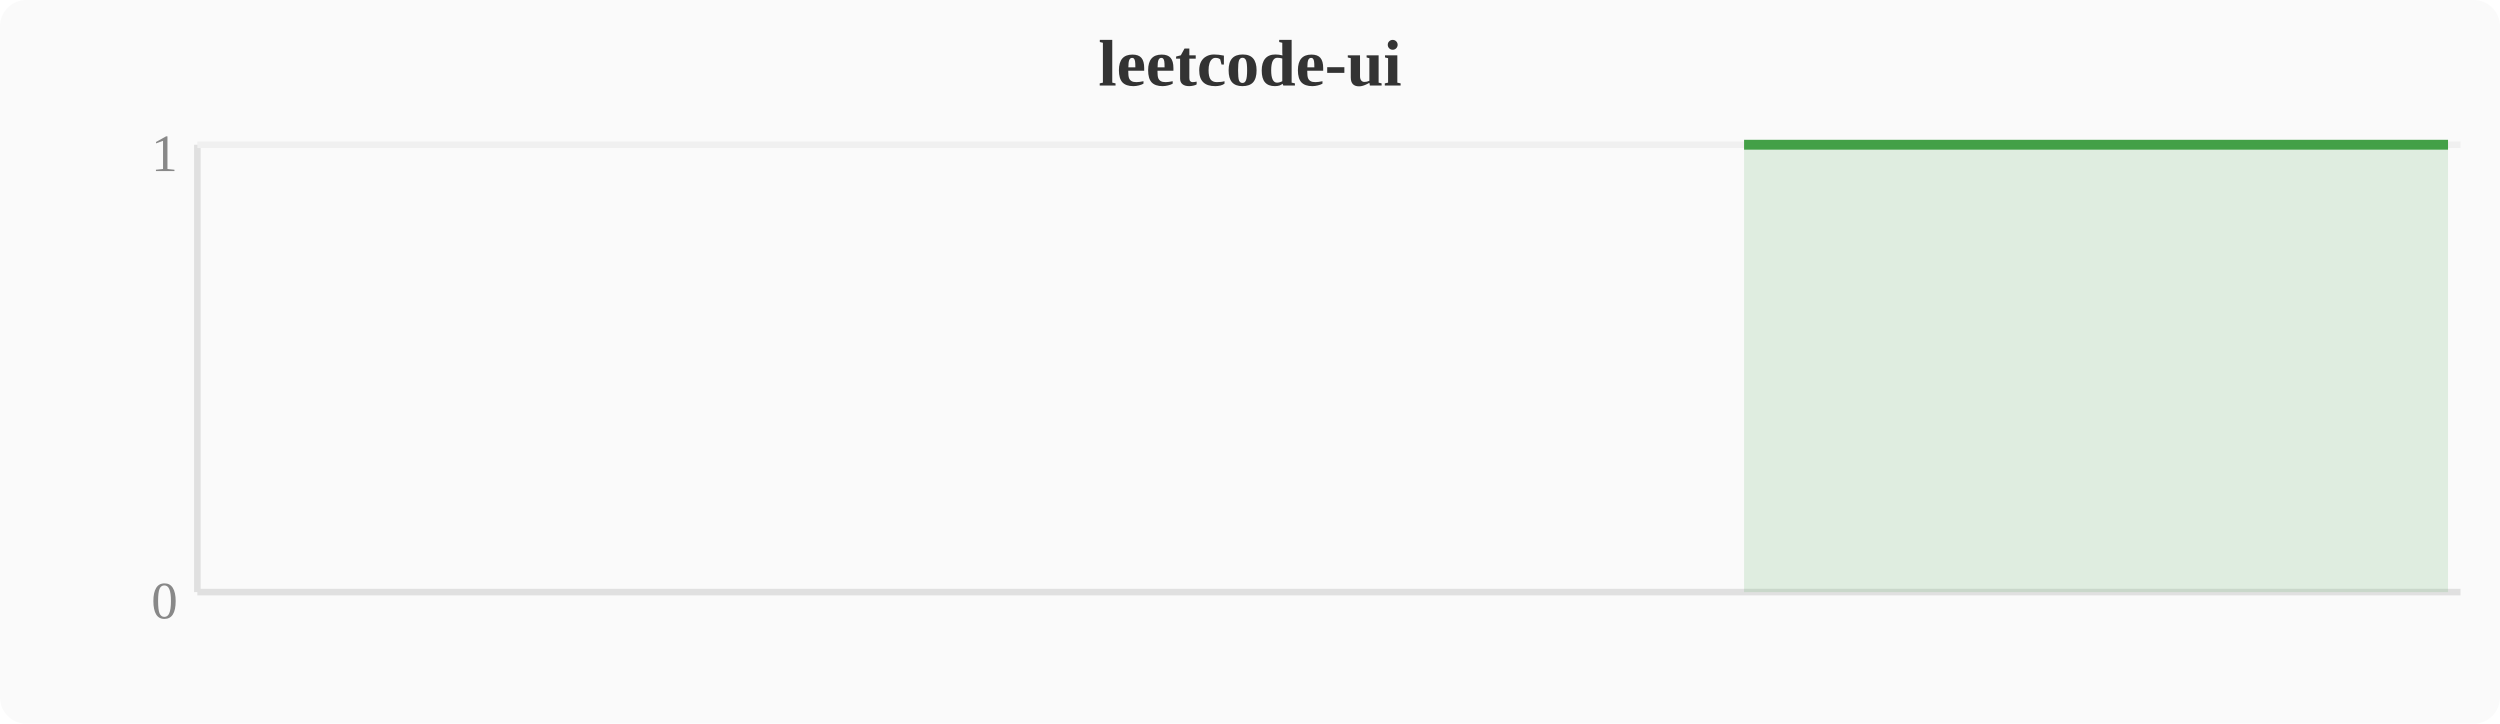
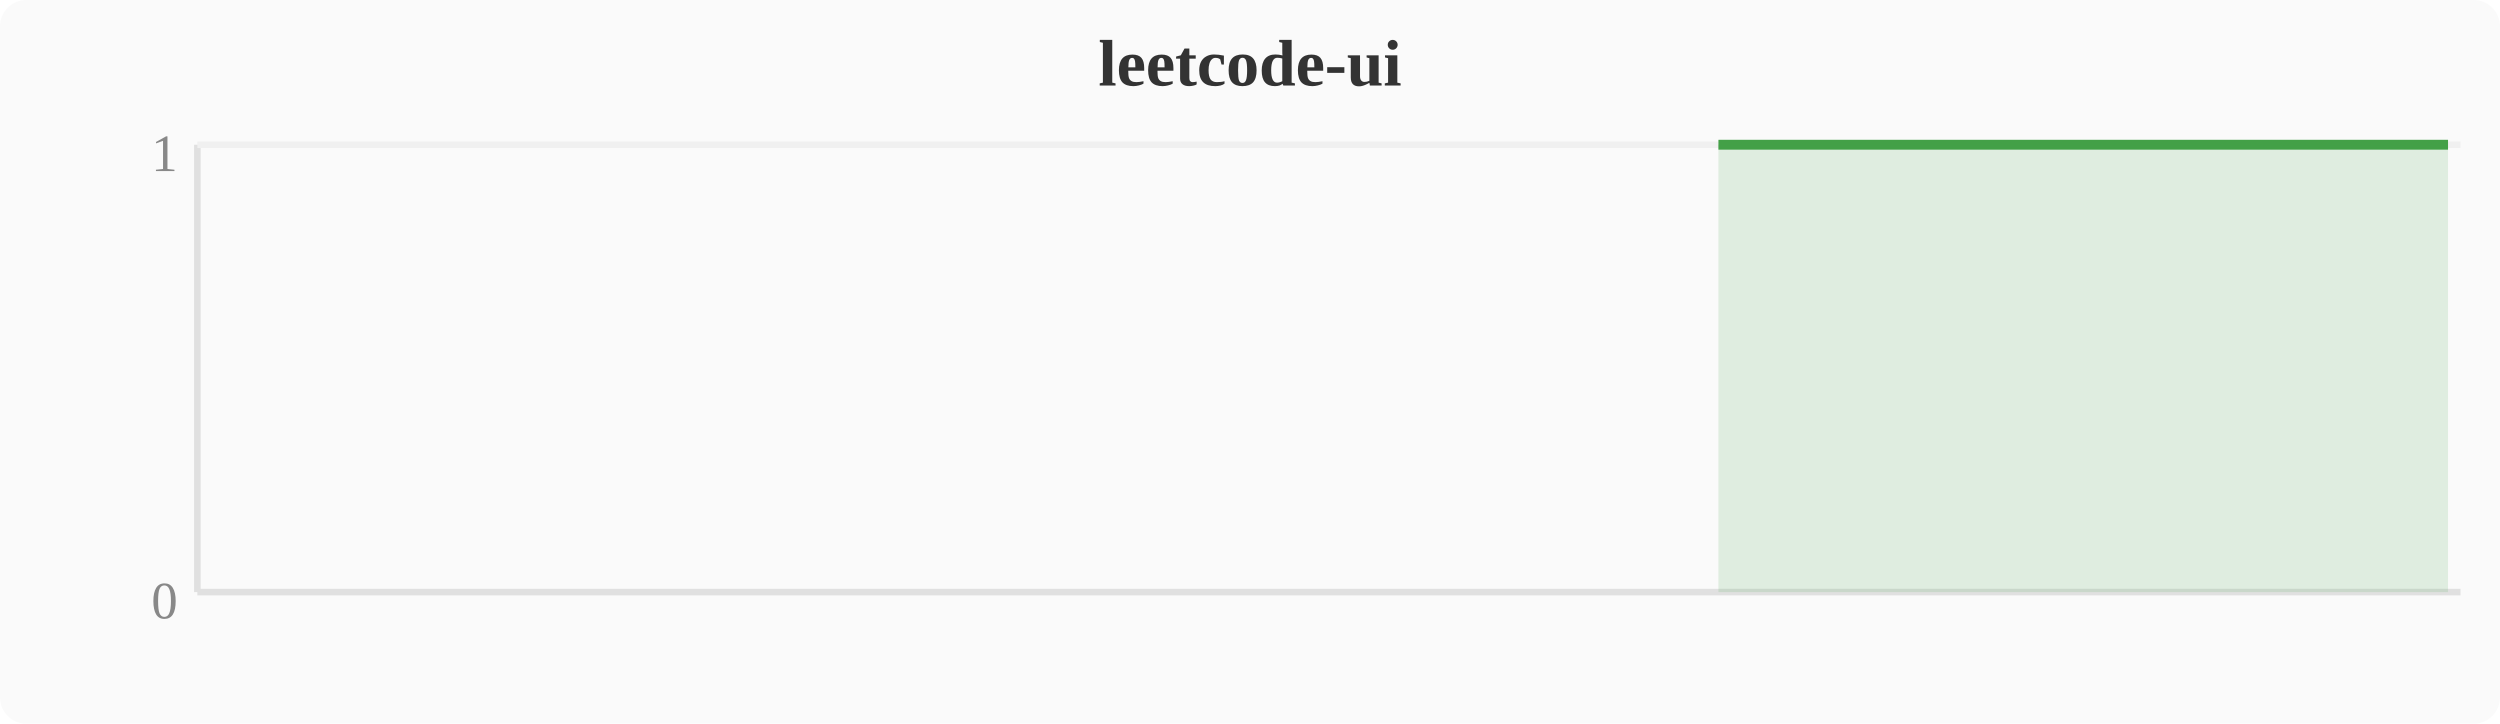
<svg xmlns="http://www.w3.org/2000/svg" width="380" height="110" viewBox="0 0 380 110">
  <rect width="380" height="110" fill="#fafafa" rx="4" />
  <text x="190" y="13" text-anchor="middle" font-size="10" font-weight="bold" fill="#333">leetcode-ui</text>
  <line x1="30" y1="22" x2="30" y2="90" stroke="#e0e0e0" stroke-width="1" />
  <line x1="30" y1="90" x2="374" y2="90" stroke="#e0e0e0" stroke-width="1" />
  <line x1="30" y1="22" x2="374" y2="22" stroke="#f0f0f0" stroke-width="1" />
  <text x="27" y="94" text-anchor="end" font-size="8" fill="#888">0</text>
  <text x="27" y="26" text-anchor="end" font-size="8" fill="#888">1</text>
-   <polygon points="265.1,22.0 268.9,22.0 272.7,22.0 276.5,22.0 280.4,22.0 284.2,22.0 288.0,22.0 291.8,22.0 295.6,22.0 299.5,22.0 303.3,22.0 307.1,22.0 310.9,22.0 314.8,22.0 318.6,22.0 322.4,22.0 326.2,22.0 330.0,22.0 333.9,22.0 337.7,22.0 341.5,22.0 345.3,22.0 349.2,22.0 353.0,22.0 356.8,22.0 360.6,22.0 364.4,22.0 368.3,22.0 372.1,22.0 372.1,90 265.1,90" fill="#43a047" opacity="0.15" />
-   <polyline points="265.1,22.0 268.9,22.0 272.7,22.0 276.5,22.0 280.4,22.0 284.2,22.0 288.0,22.0 291.8,22.0 295.6,22.0 299.5,22.0 303.3,22.0 307.1,22.0 310.9,22.0 314.8,22.0 318.6,22.0 322.4,22.0 326.2,22.0 330.0,22.0 333.9,22.0 337.7,22.0 341.5,22.0 345.3,22.0 349.2,22.0 353.0,22.0 356.8,22.0 360.6,22.0 364.4,22.0 368.3,22.0 372.1,22.0" fill="none" stroke="#43a047" stroke-width="1.5" stroke-linejoin="round" />
+   <polygon points="261.2,22.0 265.1,22.0 268.9,22.0 272.7,22.0 276.5,22.0 280.4,22.0 284.2,22.0 288.0,22.0 291.8,22.0 295.6,22.0 299.5,22.0 303.3,22.0 307.1,22.0 310.9,22.0 314.8,22.0 318.6,22.0 322.4,22.0 326.2,22.0 330.0,22.0 333.9,22.0 337.7,22.0 341.5,22.0 345.3,22.0 349.2,22.0 353.0,22.0 356.8,22.0 360.6,22.0 364.4,22.0 368.3,22.0 372.1,22.0 372.1,90 261.2,90" fill="#43a047" opacity="0.15" />
+   <polyline points="261.2,22.0 265.1,22.0 268.9,22.0 272.7,22.0 276.5,22.0 280.4,22.0 284.2,22.0 288.0,22.0 291.8,22.0 295.6,22.0 299.5,22.0 303.3,22.0 307.1,22.0 310.9,22.0 314.8,22.0 318.6,22.0 322.4,22.0 326.2,22.0 330.0,22.0 333.9,22.0 337.7,22.0 341.5,22.0 345.3,22.0 349.2,22.0 353.0,22.0 356.8,22.0 360.6,22.0 364.4,22.0 368.3,22.0 372.1,22.0" fill="none" stroke="#43a047" stroke-width="1.5" stroke-linejoin="round" />
</svg>
